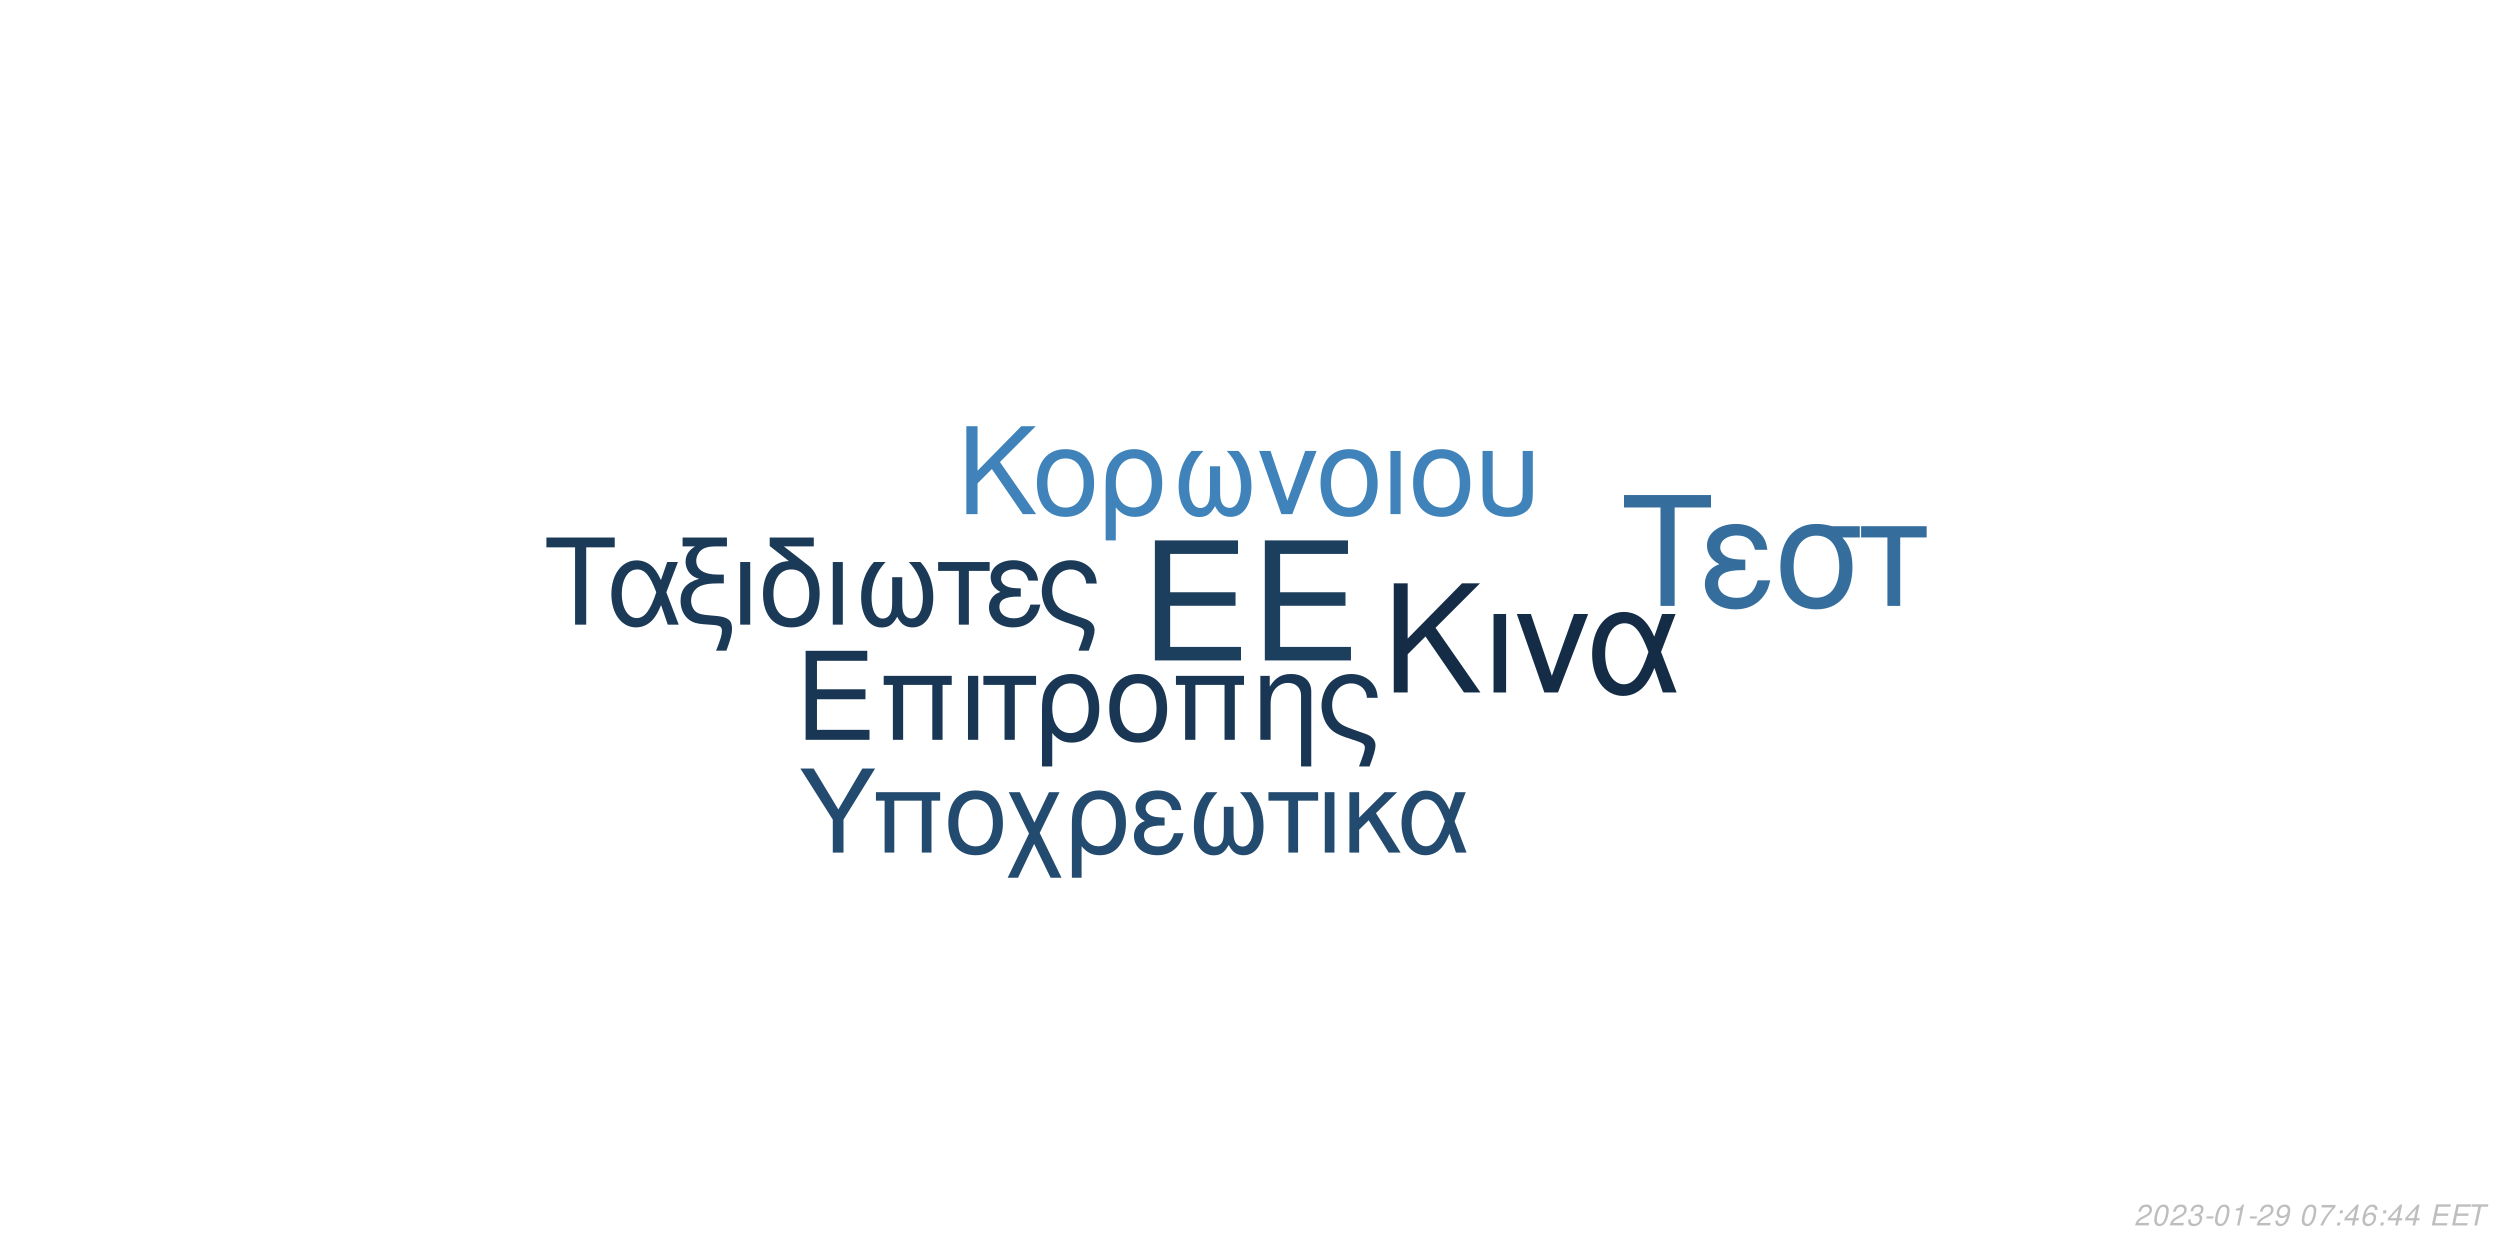
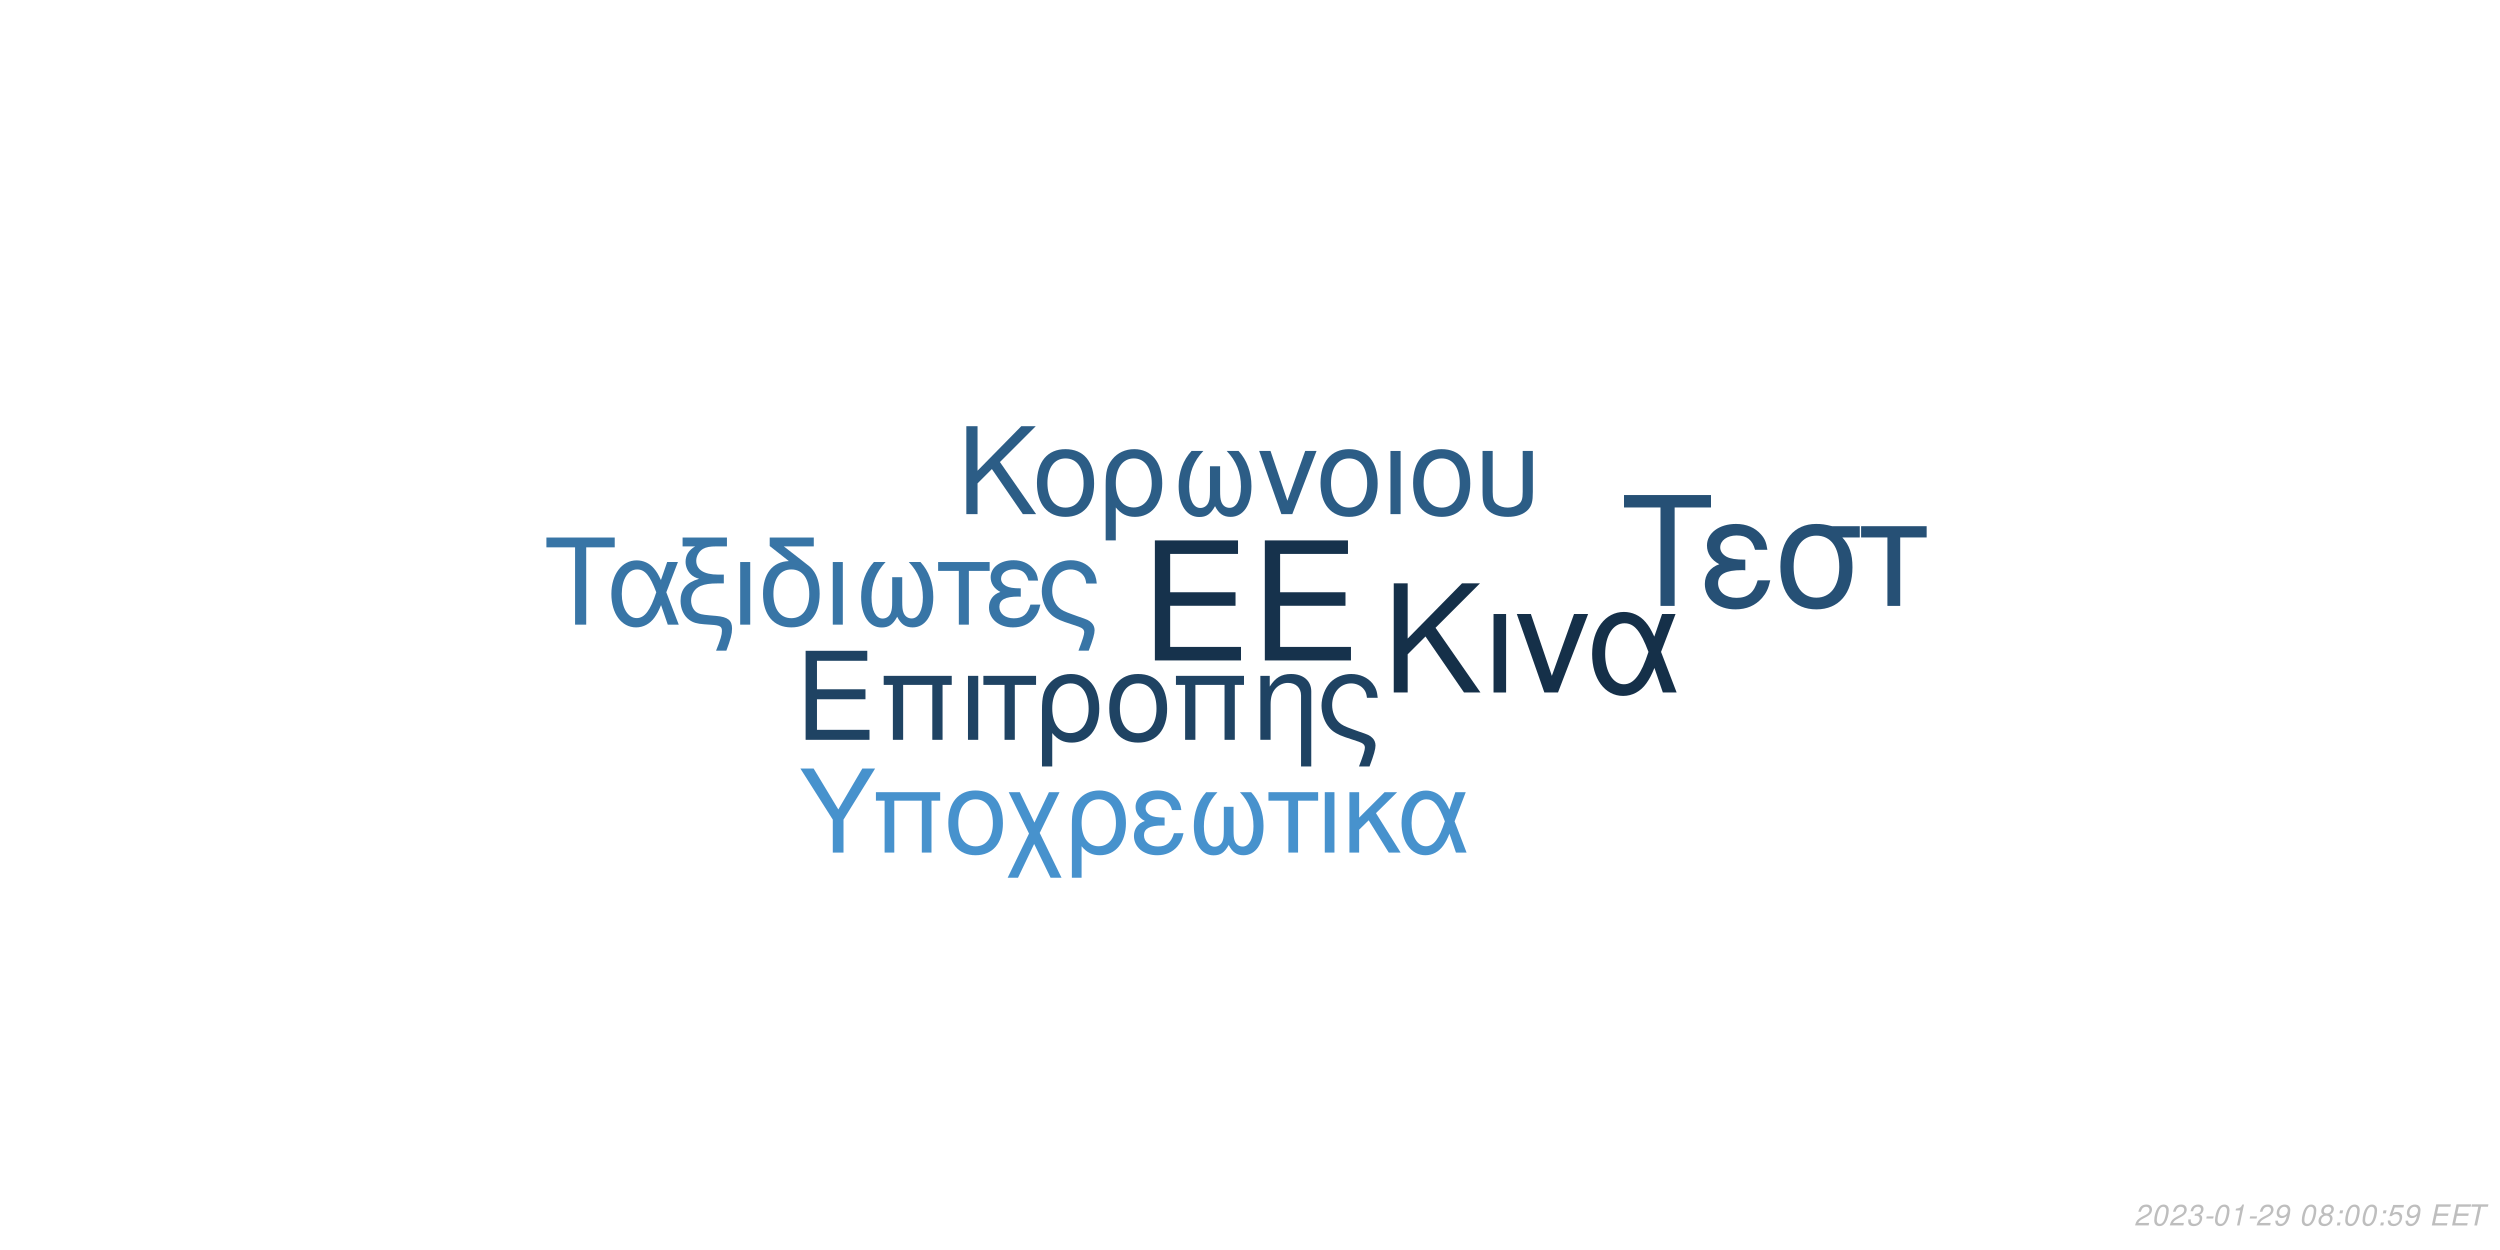
<svg xmlns="http://www.w3.org/2000/svg" xmlns:xlink="http://www.w3.org/1999/xlink" width="864pt" height="432pt" viewBox="0 0 864 432" version="1.1">
  <defs>
    <g>
      <symbol overflow="visible" id="glyph0-0">
        <path style="stroke:none;" d="" />
      </symbol>
      <symbol overflow="visible" id="glyph0-1">
        <path style="stroke:none;" d="M 10.406 -18.891 L 33 -18.891 L 33 -23.562 L 10.406 -23.562 L 10.406 -36.812 L 33.859 -36.812 L 33.859 -41.484 L 5.125 -41.484 L 5.125 0 L 34.891 0 L 34.891 -4.672 L 10.406 -4.672 Z M 10.406 -18.891 " />
      </symbol>
      <symbol overflow="visible" id="glyph1-0">
        <path style="stroke:none;" d="" />
      </symbol>
      <symbol overflow="visible" id="glyph1-1">
        <path style="stroke:none;" d="M 7.719 -14.016 L 24.484 -14.016 L 24.484 -17.469 L 7.719 -17.469 L 7.719 -27.312 L 25.109 -27.312 L 25.109 -30.766 L 3.797 -30.766 L 3.797 0 L 25.875 0 L 25.875 -3.453 L 7.719 -3.453 Z M 7.719 -14.016 " />
      </symbol>
      <symbol overflow="visible" id="glyph1-2">
        <path style="stroke:none;" d="M 26.297 -22.109 L 2.781 -22.109 L 2.781 -18.984 L 5.953 -18.984 L 5.953 0 L 9.5 0 L 9.5 -18.984 L 19.578 -18.984 L 19.578 0 L 23.125 0 L 23.125 -18.984 L 26.297 -18.984 Z M 26.297 -22.109 " />
      </symbol>
      <symbol overflow="visible" id="glyph1-3">
        <path style="stroke:none;" d="M 2.906 0 L 6.453 0 L 6.453 -22.109 L 2.906 -22.109 Z M 2.906 0 " />
      </symbol>
      <symbol overflow="visible" id="glyph1-4">
        <path style="stroke:none;" d="M 6.547 0 L 10.094 0 L 10.094 -18.984 L 17.438 -18.984 L 17.438 -22.109 L -0.766 -22.109 L -0.766 -18.984 L 6.547 -18.984 Z M 6.547 0 " />
      </symbol>
      <symbol overflow="visible" id="glyph1-5">
        <path style="stroke:none;" d="M 2.484 9.203 L 6.031 9.203 L 6.031 -2.328 C 7.891 -0.047 9.922 0.969 12.75 0.969 C 18.531 0.969 22.281 -3.672 22.281 -10.797 C 22.281 -18.141 18.484 -22.75 12.484 -22.75 C 9.375 -22.75 6.625 -21.484 4.812 -19.203 C 3.031 -17.016 2.484 -14.891 2.484 -10.25 Z M 12.359 -19.5 C 16.203 -19.5 18.609 -16.125 18.609 -10.719 C 18.609 -5.656 16.078 -2.328 12.281 -2.328 C 8.438 -2.328 6.031 -5.609 6.031 -10.891 C 6.031 -16.156 8.484 -19.5 12.359 -19.5 Z M 12.359 -19.5 " />
      </symbol>
      <symbol overflow="visible" id="glyph1-6">
        <path style="stroke:none;" d="M 11.688 -22.75 C 5.438 -22.75 1.734 -18.312 1.734 -10.891 C 1.734 -3.422 5.438 0.969 11.734 0.969 C 17.984 0.969 21.734 -3.453 21.734 -10.719 C 21.734 -18.406 18.109 -22.75 11.688 -22.75 Z M 11.734 -19.5 C 15.703 -19.5 18.062 -16.25 18.062 -10.766 C 18.062 -5.531 15.609 -2.281 11.734 -2.281 C 7.812 -2.281 5.406 -5.531 5.406 -10.891 C 5.406 -16.25 7.812 -19.5 11.734 -19.5 Z M 11.734 -19.5 " />
      </symbol>
      <symbol overflow="visible" id="glyph1-7">
        <path style="stroke:none;" d="M 2.953 -22.109 L 2.953 0 L 6.5 0 L 6.5 -12.203 C 6.5 -14.859 7.047 -16.5 8.312 -17.859 C 9.453 -19.031 10.938 -19.672 12.484 -19.672 C 15.234 -19.672 17.016 -17.984 17.016 -15.312 L 17.016 9.203 L 20.547 9.203 L 20.547 -16.719 C 20.547 -20.391 17.812 -22.75 13.547 -22.75 C 10.25 -22.75 8.141 -21.484 6.203 -18.406 L 6.203 -22.109 Z M 2.953 -22.109 " />
      </symbol>
      <symbol overflow="visible" id="glyph1-8">
        <path style="stroke:none;" d="M 17.688 9.203 C 19.203 5.188 19.75 3.203 19.75 1.938 C 19.75 0.922 19.328 -0.047 18.656 -0.672 C 17.641 -1.609 17.469 -1.688 13.891 -2.906 L 11.984 -3.594 C 9.156 -4.594 8.062 -5.156 7.125 -6.031 C 5.656 -7.391 4.766 -9.672 4.766 -11.984 C 4.766 -16.297 7.547 -19.5 11.312 -19.5 C 13.125 -19.5 14.812 -18.703 15.781 -17.391 C 16.375 -16.625 16.625 -15.906 16.797 -14.516 L 20.516 -14.516 C 20.297 -16.844 19.828 -18.062 18.703 -19.5 C 17.016 -21.562 14.344 -22.75 11.359 -22.75 C 8.562 -22.75 6 -21.688 4.172 -19.875 C 2.328 -17.938 1.094 -14.766 1.094 -11.812 C 1.094 -8.953 2.188 -5.906 3.922 -4.047 C 5.156 -2.703 6.672 -1.812 9.25 -0.922 L 14.016 0.672 C 15.484 1.188 16.078 1.766 16.078 2.703 C 16.078 3.594 15.578 5.188 14.047 9.203 Z M 17.688 9.203 " />
      </symbol>
      <symbol overflow="visible" id="glyph2-0">
        <path style="stroke:none;" d="" />
      </symbol>
      <symbol overflow="visible" id="glyph2-1">
        <path style="stroke:none;" d="M 8.906 -13.203 L 15.062 -19.359 L 28.375 0 L 34.062 0 L 18.531 -22.359 L 33.906 -37.734 L 27.688 -37.734 L 8.906 -18.641 L 8.906 -37.734 L 4.094 -37.734 L 4.094 0 L 8.906 0 Z M 8.906 -13.203 " />
      </symbol>
      <symbol overflow="visible" id="glyph2-2">
        <path style="stroke:none;" d="M 3.578 0 L 7.922 0 L 7.922 -27.125 L 3.578 -27.125 Z M 3.578 0 " />
      </symbol>
      <symbol overflow="visible" id="glyph2-3">
        <path style="stroke:none;" d="M 14.859 0 L 25.266 -27.125 L 20.391 -27.125 L 12.734 -5.75 L 5.484 -27.125 L 0.625 -27.125 L 10.141 0 Z M 14.859 0 " />
      </symbol>
      <symbol overflow="visible" id="glyph2-4">
        <path style="stroke:none;" d="M 30.484 -27.125 L 25.828 -27.125 L 23.141 -19.312 C 21.953 -21.844 21.281 -22.984 20.078 -24.375 C 18.219 -26.609 15.484 -27.844 12.625 -27.844 C 6.219 -27.844 1.656 -21.797 1.656 -13.297 C 1.656 -4.766 6.062 1.188 12.375 1.188 C 15.531 1.188 18.422 -0.359 20.391 -3.156 C 21.484 -4.703 22.109 -5.906 23.188 -8.484 L 26.094 0 L 30.859 0 L 25.469 -14.031 Z M 21.125 -14.031 C 18.578 -6.156 16.047 -2.844 12.625 -2.844 C 8.859 -2.844 6.156 -7.203 6.156 -13.297 C 6.156 -19.672 8.859 -23.922 12.844 -23.922 C 16.203 -23.922 18.375 -21.328 21.125 -14.031 Z M 21.125 -14.031 " />
      </symbol>
      <symbol overflow="visible" id="glyph3-0">
        <path style="stroke:none;" d="" />
      </symbol>
      <symbol overflow="visible" id="glyph3-1">
        <path style="stroke:none;" d="M 7.172 -10.625 L 12.125 -15.578 L 22.828 0 L 27.406 0 L 14.906 -18 L 27.281 -30.375 L 22.281 -30.375 L 7.172 -15 L 7.172 -30.375 L 3.297 -30.375 L 3.297 0 L 7.172 0 Z M 7.172 -10.625 " />
      </symbol>
      <symbol overflow="visible" id="glyph3-2">
        <path style="stroke:none;" d="M 11.531 -22.453 C 5.375 -22.453 1.703 -18.078 1.703 -10.75 C 1.703 -3.375 5.375 0.953 11.578 0.953 C 17.75 0.953 21.453 -3.422 21.453 -10.578 C 21.453 -18.156 17.875 -22.453 11.531 -22.453 Z M 11.578 -19.25 C 15.5 -19.25 17.828 -16.031 17.828 -10.625 C 17.828 -5.453 15.406 -2.25 11.578 -2.25 C 7.703 -2.25 5.328 -5.453 5.328 -10.75 C 5.328 -16.031 7.703 -19.25 11.578 -19.25 Z M 11.578 -19.25 " />
      </symbol>
      <symbol overflow="visible" id="glyph3-3">
        <path style="stroke:none;" d="M 2.453 9.078 L 5.953 9.078 L 5.953 -2.297 C 7.797 -0.047 9.797 0.953 12.578 0.953 C 18.281 0.953 22 -3.625 22 -10.656 C 22 -17.906 18.25 -22.453 12.328 -22.453 C 9.25 -22.453 6.547 -21.203 4.75 -18.953 C 3 -16.781 2.453 -14.703 2.453 -10.125 Z M 12.203 -19.25 C 16 -19.25 18.375 -15.906 18.375 -10.578 C 18.375 -5.578 15.875 -2.297 12.125 -2.297 C 8.328 -2.297 5.953 -5.547 5.953 -10.75 C 5.953 -15.953 8.375 -19.25 12.203 -19.25 Z M 12.203 -19.25 " />
      </symbol>
      <symbol overflow="visible" id="glyph3-4">
        <path style="stroke:none;" d="M 14.5 -16.531 L 14.5 -8.203 C 14.5 -6.047 14.406 -5.25 14.078 -4.297 C 13.625 -2.922 12.5 -2.125 11.156 -2.125 C 8.797 -2.125 7.297 -4.953 7.297 -9.453 C 7.297 -14.328 8.875 -18.281 12.203 -21.828 L 8.125 -21.828 C 5.203 -18.625 3.672 -14.453 3.672 -9.672 C 3.672 -3.172 6.453 1 10.781 1 C 13.281 1 14.703 0.047 16.25 -2.75 C 17.578 -0.125 19.156 0.953 21.625 0.953 C 26 0.953 28.828 -3.203 28.828 -9.672 C 28.828 -14.453 27.281 -18.656 24.375 -21.828 L 20.281 -21.828 C 23.625 -18.328 25.203 -14.375 25.203 -9.5 C 25.203 -5.047 23.656 -2.172 21.281 -2.172 C 19.906 -2.172 18.875 -2.953 18.406 -4.297 C 18.078 -5.25 18 -6.078 18 -8.203 L 18 -16.531 Z M 14.5 -16.531 " />
      </symbol>
      <symbol overflow="visible" id="glyph3-5">
        <path style="stroke:none;" d="M 11.953 0 L 20.328 -21.828 L 16.406 -21.828 L 10.25 -4.625 L 4.422 -21.828 L 0.5 -21.828 L 8.172 0 Z M 11.953 0 " />
      </symbol>
      <symbol overflow="visible" id="glyph3-6">
        <path style="stroke:none;" d="M 2.875 0 L 6.375 0 L 6.375 -21.828 L 2.875 -21.828 Z M 2.875 0 " />
      </symbol>
      <symbol overflow="visible" id="glyph3-7">
        <path style="stroke:none;" d="M 2.703 -21.828 L 2.703 -7.703 C 2.703 -4.297 3.172 -2.75 4.5 -1.422 C 6 0.125 8.453 0.953 11.406 0.953 C 14.453 0.953 16.906 0.078 18.406 -1.5 C 19.703 -2.875 20.078 -4.328 20.078 -7.703 L 20.078 -21.828 L 16.578 -21.828 L 16.578 -7.703 C 16.578 -5.25 16.25 -4.203 15.125 -3.375 C 14.203 -2.672 12.828 -2.25 11.406 -2.25 C 10 -2.25 8.625 -2.672 7.672 -3.375 C 6.578 -4.172 6.203 -5.25 6.203 -7.703 L 6.203 -21.828 Z M 2.703 -21.828 " />
      </symbol>
      <symbol overflow="visible" id="glyph4-0">
        <path style="stroke:none;" d="" />
      </symbol>
      <symbol overflow="visible" id="glyph4-1">
        <path style="stroke:none;" d="M 14.625 -26.719 L 24.484 -26.719 L 24.484 -30.109 L 0.875 -30.109 L 0.875 -26.719 L 10.781 -26.719 L 10.781 0 L 14.625 0 Z M 14.625 -26.719 " />
      </symbol>
      <symbol overflow="visible" id="glyph4-2">
        <path style="stroke:none;" d="M 24.328 -21.641 L 20.609 -21.641 L 18.453 -15.406 C 17.516 -17.422 16.969 -18.328 16.016 -19.453 C 14.531 -21.234 12.344 -22.219 10.078 -22.219 C 4.953 -22.219 1.328 -17.391 1.328 -10.609 C 1.328 -3.797 4.828 0.953 9.875 0.953 C 12.391 0.953 14.703 -0.297 16.266 -2.516 C 17.141 -3.766 17.641 -4.703 18.5 -6.766 L 20.812 0 L 24.609 0 L 20.312 -11.188 Z M 16.844 -11.188 C 14.828 -4.922 12.797 -2.266 10.078 -2.266 C 7.062 -2.266 4.922 -5.734 4.922 -10.609 C 4.922 -15.688 7.062 -19.078 10.234 -19.078 C 12.922 -19.078 14.656 -17.016 16.844 -11.188 Z M 16.844 -11.188 " />
      </symbol>
      <symbol overflow="visible" id="glyph4-3">
        <path style="stroke:none;" d="M 1.938 -27.047 L 6.281 -27.047 C 4.094 -25.766 2.969 -24 2.969 -21.719 C 2.969 -20.078 3.672 -18.422 4.875 -17.297 C 5.656 -16.594 6.281 -16.266 7.641 -15.859 C 3.219 -14.531 1.234 -12.188 1.234 -8.219 C 1.234 -5.453 2.359 -3.016 4.25 -1.656 C 5.531 -0.703 6.938 -0.297 9.453 -0.125 L 11.859 0.047 C 14.906 0.25 15.531 0.625 15.531 2.188 C 15.531 3.516 15.078 5.078 13.5 9 L 17.062 9 C 18.547 5.031 19.031 3.219 19.031 1.359 C 19.031 -1.484 17.641 -2.641 13.594 -3.016 L 11.234 -3.219 C 8.594 -3.469 7.719 -3.672 6.812 -4.25 C 5.656 -5 4.875 -6.656 4.875 -8.344 C 4.875 -10.578 6.156 -12.547 8.172 -13.375 C 9.703 -14 11.391 -14.25 14.078 -14.25 L 16.188 -14.25 L 16.188 -17.297 L 14.203 -17.297 C 9.328 -17.297 6.656 -19 6.656 -22.094 C 6.656 -23.703 7.594 -25.359 9 -26.188 C 10.078 -26.797 11.391 -27.047 13.594 -27.047 L 17.266 -27.047 L 17.266 -30.109 L 1.938 -30.109 Z M 1.938 -27.047 " />
      </symbol>
      <symbol overflow="visible" id="glyph4-4">
        <path style="stroke:none;" d="M 2.844 0 L 6.312 0 L 6.312 -21.641 L 2.844 -21.641 Z M 2.844 0 " />
      </symbol>
      <symbol overflow="visible" id="glyph4-5">
        <path style="stroke:none;" d="M 10.656 -21.969 C 5.031 -21.766 1.734 -17.594 1.734 -10.656 C 1.734 -3.344 5.375 0.953 11.516 0.953 C 17.672 0.953 21.312 -3.344 21.312 -10.656 C 21.312 -14.203 20.531 -16.938 18.875 -19 C 18.172 -19.859 17.922 -20.078 15.031 -22.297 L 8.922 -27.047 L 19.281 -27.047 L 19.281 -30.109 L 4.047 -30.109 L 4.047 -27.172 Z M 11.516 -19.078 C 15.406 -19.078 17.719 -15.906 17.719 -10.531 C 17.719 -5.406 15.328 -2.234 11.516 -2.234 C 7.688 -2.234 5.328 -5.406 5.328 -10.656 C 5.328 -15.906 7.688 -19.078 11.516 -19.078 Z M 11.516 -19.078 " />
      </symbol>
      <symbol overflow="visible" id="glyph4-6">
        <path style="stroke:none;" d="M 14.375 -16.391 L 14.375 -8.141 C 14.375 -5.984 14.281 -5.203 13.953 -4.25 C 13.5 -2.891 12.391 -2.109 11.062 -2.109 C 8.719 -2.109 7.234 -4.922 7.234 -9.375 C 7.234 -14.203 8.797 -18.125 12.094 -21.641 L 8.047 -21.641 C 5.156 -18.453 3.641 -14.328 3.641 -9.578 C 3.641 -3.141 6.406 0.984 10.703 0.984 C 13.172 0.984 14.578 0.047 16.109 -2.719 C 17.422 -0.125 19 0.953 21.438 0.953 C 25.766 0.953 28.578 -3.188 28.578 -9.578 C 28.578 -14.328 27.047 -18.5 24.156 -21.641 L 20.109 -21.641 C 23.422 -18.172 24.984 -14.25 24.984 -9.422 C 24.984 -5 23.453 -2.141 21.109 -2.141 C 19.734 -2.141 18.703 -2.938 18.25 -4.25 C 17.922 -5.203 17.844 -6.031 17.844 -8.141 L 17.844 -16.391 Z M 14.375 -16.391 " />
      </symbol>
      <symbol overflow="visible" id="glyph4-7">
        <path style="stroke:none;" d="M 6.406 0 L 9.875 0 L 9.875 -18.578 L 17.062 -18.578 L 17.062 -21.641 L -0.75 -21.641 L -0.75 -18.578 L 6.406 -18.578 Z M 6.406 0 " />
      </symbol>
      <symbol overflow="visible" id="glyph4-8">
        <path style="stroke:none;" d="M 11.812 -12.547 C 9.203 -12.547 7.766 -12.797 6.734 -13.344 C 5.609 -13.953 5 -14.859 5 -15.859 C 5 -17.75 6.859 -19.125 9.453 -19.125 C 12.219 -19.125 13.75 -17.922 14.453 -15.234 L 17.797 -15.234 C 17.516 -17.266 17.094 -18.25 16.062 -19.406 C 14.453 -21.266 12.094 -22.266 9.297 -22.266 C 4.703 -22.266 1.406 -19.781 1.406 -16.391 C 1.406 -14.281 2.562 -12.469 4.75 -11.312 C 2.266 -10.453 0.828 -8.5 0.828 -5.953 C 0.828 -1.938 4.297 0.953 9.125 0.953 C 12.141 0.953 14.531 -0.078 16.359 -2.141 C 17.516 -3.516 18.094 -4.703 18.578 -6.938 L 15.156 -6.938 C 14.203 -3.594 12.516 -2.188 9.422 -2.188 C 6.438 -2.188 4.422 -3.797 4.422 -6.156 C 4.422 -8.594 6.438 -9.703 10.938 -9.703 C 11.062 -9.703 11.438 -9.703 11.812 -9.656 Z M 11.812 -12.547 " />
      </symbol>
      <symbol overflow="visible" id="glyph4-9">
        <path style="stroke:none;" d="M 17.297 9 C 18.797 5.078 19.328 3.141 19.328 1.906 C 19.328 0.906 18.906 -0.047 18.25 -0.656 C 17.266 -1.562 17.094 -1.656 13.594 -2.844 L 11.734 -3.516 C 8.969 -4.5 7.891 -5.031 6.984 -5.906 C 5.531 -7.234 4.672 -9.453 4.672 -11.734 C 4.672 -15.938 7.391 -19.078 11.062 -19.078 C 12.844 -19.078 14.5 -18.297 15.438 -17.016 C 16.016 -16.266 16.266 -15.562 16.438 -14.203 L 20.078 -14.203 C 19.859 -16.484 19.406 -17.672 18.297 -19.078 C 16.641 -21.109 14.047 -22.266 11.109 -22.266 C 8.391 -22.266 5.859 -21.234 4.094 -19.453 C 2.266 -17.547 1.078 -14.453 1.078 -11.562 C 1.078 -8.75 2.141 -5.781 3.844 -3.969 C 5.031 -2.641 6.531 -1.781 9.047 -0.906 L 13.703 0.656 C 15.156 1.156 15.734 1.734 15.734 2.641 C 15.734 3.516 15.234 5.078 13.75 9 Z M 17.297 9 " />
      </symbol>
      <symbol overflow="visible" id="glyph5-0">
        <path style="stroke:none;" d="" />
      </symbol>
      <symbol overflow="visible" id="glyph5-1">
        <path style="stroke:none;" d="M 18.609 -34.016 L 31.172 -34.016 L 31.172 -38.312 L 1.109 -38.312 L 1.109 -34.016 L 13.719 -34.016 L 13.719 0 L 18.609 0 Z M 18.609 -34.016 " />
      </symbol>
      <symbol overflow="visible" id="glyph5-2">
        <path style="stroke:none;" d="M 15.031 -15.984 C 11.719 -15.984 9.875 -16.297 8.562 -16.984 C 7.156 -17.766 6.359 -18.922 6.359 -20.188 C 6.359 -22.609 8.719 -24.344 12.031 -24.344 C 15.562 -24.344 17.5 -22.812 18.391 -19.391 L 22.656 -19.391 C 22.281 -21.969 21.766 -23.234 20.453 -24.703 C 18.391 -27.062 15.406 -28.328 11.828 -28.328 C 5.984 -28.328 1.781 -25.172 1.781 -20.875 C 1.781 -18.188 3.266 -15.875 6.047 -14.406 C 2.891 -13.297 1.047 -10.828 1.047 -7.562 C 1.047 -2.469 5.469 1.203 11.609 1.203 C 15.453 1.203 18.5 -0.109 20.812 -2.734 C 22.281 -4.469 23.016 -5.984 23.656 -8.828 L 19.297 -8.828 C 18.078 -4.578 15.922 -2.781 11.984 -2.781 C 8.203 -2.781 5.625 -4.828 5.625 -7.828 C 5.625 -10.938 8.203 -12.359 13.922 -12.359 C 14.094 -12.359 14.562 -12.359 15.031 -12.297 Z M 15.031 -15.984 " />
      </symbol>
      <symbol overflow="visible" id="glyph5-3">
        <path style="stroke:none;" d="M 30.594 -27.547 L 21.031 -27.547 C 18.547 -28.172 17.344 -28.328 15.5 -28.328 C 7.891 -28.328 3.156 -22.656 3.156 -13.562 C 3.156 -4.25 7.781 1.203 15.609 1.203 C 23.391 1.203 28.062 -4.312 28.062 -13.344 C 28.062 -17.969 27.062 -20.922 24.547 -23.656 L 30.594 -23.656 Z M 15.609 -24.281 C 20.609 -24.281 23.5 -20.297 23.5 -13.453 C 23.5 -6.891 20.5 -2.844 15.609 -2.844 C 10.719 -2.844 7.734 -6.891 7.734 -13.562 C 7.734 -20.234 10.719 -24.281 15.609 -24.281 Z M 15.609 -24.281 " />
      </symbol>
      <symbol overflow="visible" id="glyph5-4">
        <path style="stroke:none;" d="M 8.141 0 L 12.562 0 L 12.562 -23.656 L 21.703 -23.656 L 21.703 -27.547 L -0.953 -27.547 L -0.953 -23.656 L 8.141 -23.656 Z M 8.141 0 " />
      </symbol>
      <symbol overflow="visible" id="glyph6-0">
        <path style="stroke:none;" d="" />
      </symbol>
      <symbol overflow="visible" id="glyph6-1">
        <path style="stroke:none;" d="M 15.422 -11.391 L 26.344 -29.047 L 21.922 -29.047 L 13.625 -14.906 L 5.094 -29.047 L 0.516 -29.047 L 11.719 -11.391 L 11.719 0 L 15.422 0 Z M 15.422 -11.391 " />
      </symbol>
      <symbol overflow="visible" id="glyph6-2">
        <path style="stroke:none;" d="M 24.828 -20.875 L 2.625 -20.875 L 2.625 -17.938 L 5.625 -17.938 L 5.625 0 L 8.969 0 L 8.969 -17.938 L 18.484 -17.938 L 18.484 0 L 21.828 0 L 21.828 -17.938 L 24.828 -17.938 Z M 24.828 -20.875 " />
      </symbol>
      <symbol overflow="visible" id="glyph6-3">
        <path style="stroke:none;" d="M 11.031 -21.469 C 5.141 -21.469 1.641 -17.297 1.641 -10.281 C 1.641 -3.234 5.141 0.922 11.078 0.922 C 16.969 0.922 20.516 -3.266 20.516 -10.125 C 20.516 -17.375 17.094 -21.469 11.031 -21.469 Z M 11.078 -18.406 C 14.828 -18.406 17.047 -15.344 17.047 -10.156 C 17.047 -5.219 14.75 -2.156 11.078 -2.156 C 7.375 -2.156 5.094 -5.219 5.094 -10.281 C 5.094 -15.344 7.375 -18.406 11.078 -18.406 Z M 11.078 -18.406 " />
      </symbol>
      <symbol overflow="visible" id="glyph6-4">
        <path style="stroke:none;" d="M 10.406 -10.359 L 5.344 -20.875 L 1.516 -20.875 L 8.531 -6.578 L 1.156 8.688 L 4.734 8.688 L 10.312 -2.984 L 15.984 8.688 L 19.766 8.688 L 12.234 -6.781 L 19.078 -20.875 L 15.422 -20.875 Z M 10.406 -10.359 " />
      </symbol>
      <symbol overflow="visible" id="glyph6-5">
        <path style="stroke:none;" d="M 2.344 8.688 L 5.703 8.688 L 5.703 -2.188 C 7.453 -0.047 9.359 0.922 12.031 0.922 C 17.484 0.922 21.031 -3.469 21.031 -10.203 C 21.031 -17.141 17.453 -21.469 11.797 -21.469 C 8.844 -21.469 6.25 -20.281 4.547 -18.125 C 2.875 -16.062 2.344 -14.062 2.344 -9.688 Z M 11.672 -18.406 C 15.297 -18.406 17.578 -15.219 17.578 -10.125 C 17.578 -5.344 15.188 -2.188 11.594 -2.188 C 7.969 -2.188 5.703 -5.297 5.703 -10.281 C 5.703 -15.266 8.016 -18.406 11.672 -18.406 Z M 11.672 -18.406 " />
      </symbol>
      <symbol overflow="visible" id="glyph6-6">
        <path style="stroke:none;" d="M 11.391 -12.109 C 8.891 -12.109 7.484 -12.359 6.5 -12.875 C 5.422 -13.469 4.828 -14.344 4.828 -15.297 C 4.828 -17.141 6.609 -18.453 9.125 -18.453 C 11.797 -18.453 13.266 -17.297 13.953 -14.703 L 17.172 -14.703 C 16.891 -16.656 16.5 -17.609 15.5 -18.734 C 13.953 -20.516 11.672 -21.469 8.969 -21.469 C 4.547 -21.469 1.359 -19.078 1.359 -15.812 C 1.359 -13.781 2.469 -12.031 4.578 -10.922 C 2.188 -10.078 0.797 -8.203 0.797 -5.734 C 0.797 -1.875 4.141 0.922 8.812 0.922 C 11.719 0.922 14.031 -0.078 15.781 -2.078 C 16.891 -3.391 17.453 -4.547 17.938 -6.688 L 14.625 -6.688 C 13.703 -3.469 12.078 -2.109 9.078 -2.109 C 6.219 -2.109 4.266 -3.672 4.266 -5.938 C 4.266 -8.281 6.219 -9.359 10.562 -9.359 C 10.672 -9.359 11.031 -9.359 11.391 -9.328 Z M 11.391 -12.109 " />
      </symbol>
      <symbol overflow="visible" id="glyph6-7">
        <path style="stroke:none;" d="M 13.859 -15.812 L 13.859 -7.844 C 13.859 -5.781 13.781 -5.016 13.469 -4.109 C 13.031 -2.797 11.953 -2.031 10.672 -2.031 C 8.406 -2.031 6.969 -4.734 6.969 -9.047 C 6.969 -13.703 8.484 -17.484 11.672 -20.875 L 7.766 -20.875 C 4.984 -17.812 3.5 -13.828 3.5 -9.25 C 3.5 -3.031 6.172 0.953 10.312 0.953 C 12.703 0.953 14.062 0.047 15.547 -2.625 C 16.812 -0.125 18.328 0.922 20.672 0.922 C 24.859 0.922 27.578 -3.062 27.578 -9.25 C 27.578 -13.828 26.094 -17.844 23.312 -20.875 L 19.406 -20.875 C 22.594 -17.531 24.109 -13.75 24.109 -9.078 C 24.109 -4.828 22.625 -2.078 20.359 -2.078 C 19.047 -2.078 18.047 -2.828 17.609 -4.109 C 17.297 -5.016 17.219 -5.812 17.219 -7.844 L 17.219 -15.812 Z M 13.859 -15.812 " />
      </symbol>
      <symbol overflow="visible" id="glyph6-8">
        <path style="stroke:none;" d="M 6.172 0 L 9.516 0 L 9.516 -17.938 L 16.453 -17.938 L 16.453 -20.875 L -0.719 -20.875 L -0.719 -17.938 L 6.172 -17.938 Z M 6.172 0 " />
      </symbol>
      <symbol overflow="visible" id="glyph6-9">
        <path style="stroke:none;" d="M 2.75 0 L 6.094 0 L 6.094 -20.875 L 2.75 -20.875 Z M 2.75 0 " />
      </symbol>
      <symbol overflow="visible" id="glyph6-10">
        <path style="stroke:none;" d="M 5.625 -12.078 L 5.625 -20.875 L 2.266 -20.875 L 2.266 0 L 5.625 0 L 5.625 -7.922 L 8.922 -11.156 L 15.859 0 L 19.969 0 L 11.438 -13.625 L 18.766 -20.875 L 14.422 -20.875 Z M 5.625 -12.078 " />
      </symbol>
      <symbol overflow="visible" id="glyph6-11">
        <path style="stroke:none;" d="M 23.469 -20.875 L 19.875 -20.875 L 17.812 -14.859 C 16.891 -16.812 16.375 -17.688 15.453 -18.766 C 14.031 -20.484 11.906 -21.438 9.719 -21.438 C 4.781 -21.438 1.281 -16.781 1.281 -10.234 C 1.281 -3.672 4.656 0.922 9.516 0.922 C 11.953 0.922 14.188 -0.281 15.703 -2.438 C 16.531 -3.625 17.016 -4.547 17.844 -6.531 L 20.078 0 L 23.75 0 L 19.609 -10.797 Z M 16.25 -10.797 C 14.297 -4.734 12.359 -2.188 9.719 -2.188 C 6.812 -2.188 4.734 -5.531 4.734 -10.234 C 4.734 -15.141 6.812 -18.406 9.875 -18.406 C 12.469 -18.406 14.141 -16.422 16.25 -10.797 Z M 16.25 -10.797 " />
      </symbol>
      <symbol overflow="visible" id="glyph7-0">
        <path style="stroke:none;" d="" />
      </symbol>
      <symbol overflow="visible" id="glyph7-1">
        <path style="stroke:none;" d="M 5.234 -0.875 L 1.469 -0.875 C 1.625 -1.359 2.188 -1.875 3.109 -2.344 L 4.234 -2.938 C 5.125 -3.406 5.656 -3.875 5.969 -4.484 C 6.125 -4.797 6.219 -5.156 6.219 -5.484 C 6.219 -6.266 5.781 -6.906 5.109 -7.125 C 4.859 -7.188 4.594 -7.234 4.312 -7.234 C 2.766 -7.234 1.891 -6.453 1.484 -4.734 L 2.375 -4.734 C 2.484 -5.188 2.609 -5.484 2.797 -5.75 C 3.094 -6.203 3.609 -6.453 4.188 -6.453 C 4.891 -6.453 5.344 -6.031 5.344 -5.375 C 5.344 -4.703 4.859 -4.094 4.016 -3.656 L 2.984 -3.125 C 2.125 -2.688 1.453 -2.188 1.062 -1.703 C 0.766 -1.312 0.656 -1.047 0.344 -0.016 L 5.047 -0.016 Z M 5.234 -0.875 " />
      </symbol>
      <symbol overflow="visible" id="glyph7-2">
        <path style="stroke:none;" d="M 4.203 -7.234 C 3.375 -7.234 2.688 -6.812 2.125 -5.984 C 1.484 -5.047 0.984 -3.188 0.984 -1.734 C 0.984 -1.109 1.172 -0.562 1.484 -0.266 C 1.797 0.047 2.281 0.234 2.766 0.234 C 3.625 0.234 4.281 -0.156 4.859 -1.016 C 5.516 -1.953 6 -3.797 6 -5.266 C 6 -6.172 5.688 -6.766 5.047 -7.062 C 4.781 -7.188 4.516 -7.234 4.203 -7.234 Z M 4.094 -6.453 C 4.547 -6.453 4.875 -6.234 5.016 -5.797 C 5.094 -5.594 5.125 -5.406 5.125 -5.156 C 5.125 -4.375 4.906 -3.203 4.562 -2.234 C 4.312 -1.484 3.938 -0.953 3.5 -0.688 C 3.312 -0.594 3.125 -0.547 2.875 -0.547 C 2.438 -0.547 2.109 -0.781 1.969 -1.203 C 1.906 -1.406 1.875 -1.594 1.875 -1.828 C 1.875 -2.656 2.078 -3.75 2.422 -4.766 C 2.688 -5.547 3.031 -6.047 3.484 -6.312 C 3.656 -6.406 3.859 -6.453 4.094 -6.453 Z M 4.094 -6.453 " />
      </symbol>
      <symbol overflow="visible" id="glyph7-3">
        <path style="stroke:none;" d="M 2.922 -3.312 C 3.125 -3.344 3.234 -3.344 3.375 -3.344 C 4.125 -3.344 4.594 -3.062 4.672 -2.547 C 4.688 -2.516 4.688 -2.453 4.688 -2.406 C 4.688 -1.312 3.906 -0.547 2.781 -0.547 C 2.109 -0.547 1.688 -0.875 1.609 -1.438 C 1.594 -1.484 1.594 -1.516 1.594 -1.562 C 1.594 -1.719 1.609 -1.844 1.656 -2.094 L 0.766 -2.094 C 0.734 -1.797 0.719 -1.641 0.719 -1.469 C 0.719 -0.375 1.406 0.234 2.641 0.234 C 3.547 0.234 4.297 -0.078 4.812 -0.656 C 5.266 -1.156 5.562 -1.875 5.562 -2.547 C 5.562 -3.125 5.344 -3.453 4.797 -3.734 C 5.641 -4.234 6.016 -4.844 6.016 -5.734 C 6.016 -6.406 5.625 -6.922 4.984 -7.125 C 4.734 -7.188 4.484 -7.234 4.203 -7.234 C 3.375 -7.234 2.672 -6.938 2.188 -6.375 C 1.891 -6.031 1.703 -5.641 1.516 -4.906 L 2.391 -4.906 C 2.594 -5.766 2.906 -6.188 3.516 -6.375 C 3.688 -6.438 3.875 -6.453 4.078 -6.453 C 4.734 -6.453 5.141 -6.125 5.141 -5.578 C 5.141 -5.188 5.016 -4.797 4.797 -4.547 C 4.516 -4.234 4 -4.062 3.266 -4.062 L 3.078 -4.062 Z M 2.922 -3.312 " />
      </symbol>
      <symbol overflow="visible" id="glyph7-4">
        <path style="stroke:none;" d="M 3.516 -3.125 L 1.125 -3.125 L 0.969 -2.406 L 3.359 -2.406 Z M 3.516 -3.125 " />
      </symbol>
      <symbol overflow="visible" id="glyph7-5">
        <path style="stroke:none;" d="M 3.703 -5.188 L 2.594 0 L 3.469 0 L 5.016 -7.234 L 4.438 -7.234 C 3.906 -6.156 3.688 -6.016 2.234 -5.812 L 2.109 -5.188 Z M 3.703 -5.188 " />
      </symbol>
      <symbol overflow="visible" id="glyph7-6">
        <path style="stroke:none;" d="M 0.844 -1.656 C 0.844 -1.547 0.844 -1.438 0.844 -1.375 C 0.844 -0.406 1.531 0.234 2.578 0.234 C 3.203 0.234 3.766 0.016 4.297 -0.438 C 4.938 -1 5.312 -1.656 5.594 -2.719 C 5.844 -3.672 6.016 -4.766 6.016 -5.375 C 6.016 -6.094 5.641 -6.75 5.062 -7.031 C 4.766 -7.156 4.438 -7.234 4.062 -7.234 C 2.516 -7.234 1.297 -5.938 1.297 -4.266 C 1.297 -3.203 1.984 -2.547 3.047 -2.547 C 3.484 -2.547 3.953 -2.672 4.281 -2.891 C 4.406 -2.984 4.547 -3.078 4.828 -3.344 C 4.516 -1.891 4.062 -1.062 3.359 -0.703 C 3.156 -0.594 2.938 -0.547 2.703 -0.547 C 2.109 -0.547 1.719 -0.938 1.719 -1.547 L 1.719 -1.656 Z M 3.953 -6.453 C 4.625 -6.453 5.141 -5.953 5.141 -5.281 C 5.141 -4.453 4.688 -3.75 3.984 -3.453 C 3.766 -3.359 3.531 -3.312 3.297 -3.312 C 2.859 -3.312 2.453 -3.516 2.297 -3.828 C 2.203 -4 2.172 -4.203 2.172 -4.453 C 2.172 -5.25 2.609 -6 3.266 -6.312 C 3.5 -6.422 3.703 -6.453 3.953 -6.453 Z M 3.953 -6.453 " />
      </symbol>
      <symbol overflow="visible" id="glyph7-7">
        <path style="stroke:none;" d="" />
      </symbol>
      <symbol overflow="visible" id="glyph7-8">
-         <path style="stroke:none;" d="M 6.703 -7.094 L 1.953 -7.094 L 1.766 -6.219 L 5.594 -6.219 C 4.453 -4.953 3.625 -3.906 2.938 -2.875 C 2.297 -1.938 2.016 -1.453 1.375 0 L 2.344 0 C 2.75 -1.078 3.344 -2.172 4.234 -3.484 C 4.984 -4.594 5.547 -5.266 6.547 -6.281 Z M 6.703 -7.094 " />
+         <path style="stroke:none;" d="M 4.766 -3.797 C 5.078 -3.969 5.234 -4.078 5.438 -4.234 C 5.812 -4.594 6.062 -5.172 6.062 -5.734 C 6.062 -6.344 5.656 -6.906 5.062 -7.109 C 4.812 -7.188 4.547 -7.234 4.266 -7.234 C 2.812 -7.234 1.703 -6.219 1.703 -4.875 C 1.703 -4.406 1.875 -4.125 2.359 -3.812 C 1.297 -3.312 0.75 -2.516 0.75 -1.469 C 0.75 -0.438 1.547 0.234 2.812 0.234 C 3.656 0.234 4.359 -0.094 4.938 -0.734 C 5.359 -1.234 5.609 -1.859 5.609 -2.438 C 5.609 -3.047 5.312 -3.516 4.766 -3.797 Z M 4.109 -6.453 C 4.797 -6.453 5.188 -6.125 5.188 -5.578 C 5.188 -4.969 4.766 -4.406 4.188 -4.219 C 4.031 -4.172 3.875 -4.156 3.656 -4.156 C 3.062 -4.156 2.656 -4.422 2.594 -4.828 C 2.594 -4.875 2.594 -4.938 2.594 -4.984 C 2.594 -5.656 2.984 -6.203 3.578 -6.391 C 3.75 -6.438 3.922 -6.453 4.109 -6.453 Z M 3.453 -3.406 C 4.234 -3.406 4.734 -2.984 4.734 -2.312 C 4.734 -1.562 4.234 -0.875 3.516 -0.625 C 3.312 -0.562 3.109 -0.547 2.875 -0.547 C 2.234 -0.547 1.75 -0.875 1.656 -1.406 C 1.641 -1.469 1.625 -1.547 1.625 -1.625 C 1.625 -2.391 2.109 -3.047 2.844 -3.312 C 3.062 -3.375 3.25 -3.406 3.453 -3.406 Z M 3.453 -3.406 " />
      </symbol>
      <symbol overflow="visible" id="glyph7-9">
        <path style="stroke:none;" d="M 2.359 -1.031 L 1.312 -1.031 L 1.094 0 L 2.141 0 Z M 3.266 -5.234 L 2.219 -5.234 L 2 -4.203 L 3.047 -4.203 Z M 3.266 -5.234 " />
      </symbol>
      <symbol overflow="visible" id="glyph7-10">
-         <path style="stroke:none;" d="M 3.625 -1.75 L 3.266 0 L 4.141 0 L 4.516 -1.75 L 5.562 -1.75 L 5.734 -2.531 L 4.688 -2.531 L 5.688 -7.234 L 5.016 -7.234 L 0.844 -2.672 L 0.641 -1.75 Z M 3.797 -2.531 L 1.594 -2.531 L 4.469 -5.703 Z M 3.797 -2.531 " />
+         <path style="stroke:none;" d="M 6.297 -7.094 L 2.594 -7.094 L 1.234 -3.234 L 2.047 -3.234 C 2.656 -3.766 2.938 -3.906 3.531 -3.906 C 3.984 -3.906 4.375 -3.734 4.562 -3.469 C 4.703 -3.266 4.797 -2.984 4.797 -2.688 C 4.797 -1.438 3.969 -0.547 2.828 -0.547 C 2.031 -0.547 1.609 -0.938 1.578 -1.734 L 0.703 -1.734 L 0.703 -1.516 C 0.703 -1.141 0.766 -0.844 0.891 -0.625 C 1.094 -0.266 1.484 0.016 1.969 0.141 C 2.203 0.203 2.453 0.234 2.703 0.234 C 3.656 0.234 4.391 -0.156 4.984 -0.922 C 5.422 -1.5 5.672 -2.234 5.672 -2.953 C 5.672 -3.688 5.297 -4.266 4.688 -4.516 C 4.406 -4.625 4.125 -4.672 3.812 -4.672 C 3.328 -4.672 2.906 -4.547 2.406 -4.234 L 3.109 -6.219 L 6.109 -6.219 Z M 6.297 -7.094 " />
      </symbol>
      <symbol overflow="visible" id="glyph7-11">
-         <path style="stroke:none;" d="M 6.125 -5.344 L 6.141 -5.625 C 6.141 -6.609 5.453 -7.234 4.391 -7.234 C 3.438 -7.234 2.641 -6.719 2.016 -5.703 C 1.422 -4.781 0.938 -2.953 0.938 -1.688 C 0.938 -0.891 1.297 -0.266 1.906 0.031 C 2.188 0.156 2.516 0.234 2.859 0.234 C 3.703 0.234 4.438 -0.156 5 -0.875 C 5.406 -1.422 5.672 -2.156 5.672 -2.766 C 5.672 -3.812 4.969 -4.5 3.906 -4.5 C 3.234 -4.5 2.672 -4.234 2.094 -3.625 C 2.406 -5.375 3.234 -6.453 4.25 -6.453 C 4.703 -6.453 5.062 -6.234 5.172 -5.844 C 5.203 -5.719 5.234 -5.578 5.25 -5.344 Z M 3.656 -3.734 C 4.094 -3.734 4.484 -3.531 4.656 -3.203 C 4.734 -3.031 4.797 -2.844 4.797 -2.625 C 4.797 -1.469 3.984 -0.547 2.984 -0.547 C 2.375 -0.547 1.891 -0.953 1.828 -1.562 C 1.812 -1.625 1.812 -1.688 1.812 -1.766 C 1.812 -2.594 2.25 -3.266 2.969 -3.594 C 3.203 -3.688 3.406 -3.734 3.656 -3.734 Z M 3.656 -3.734 " />
+         <path style="stroke:none;" d="M 2.547 -3.312 L 6.5 -3.312 L 6.688 -4.141 L 2.719 -4.141 L 3.219 -6.469 L 7.344 -6.469 L 7.516 -7.297 L 2.453 -7.297 L 0.906 0 L 6.125 0 L 6.297 -0.812 L 2.016 -0.812 Z M 2.547 -3.312 " />
      </symbol>
      <symbol overflow="visible" id="glyph7-12">
-         <path style="stroke:none;" d="M 2.547 -3.312 L 6.5 -3.312 L 6.688 -4.141 L 2.719 -4.141 L 3.219 -6.469 L 7.344 -6.469 L 7.516 -7.297 L 2.453 -7.297 L 0.906 0 L 6.125 0 L 6.297 -0.812 L 2.016 -0.812 Z M 2.547 -3.312 " />
-       </symbol>
-       <symbol overflow="visible" id="glyph7-13">
        <path style="stroke:none;" d="M 4.938 -6.469 L 7.312 -6.469 L 7.484 -7.297 L 1.75 -7.297 L 1.578 -6.469 L 3.984 -6.469 L 2.609 0 L 3.547 0 Z M 4.938 -6.469 " />
      </symbol>
    </g>
  </defs>
  <g id="surface1">
    <rect x="0" y="0" width="864" height="432" style="fill:rgb(100%,100%,100%);fill-opacity:1;stroke:none;" />
-     <g style="fill:rgb(11.373%,24.706%,36.863%);fill-opacity:1;">
+     <g style="fill:rgb(8.627%,19.608%,29.804%);fill-opacity:1;">
      <use xlink:href="#glyph0-1" x="394" y="228.246" />
      <use xlink:href="#glyph0-1" x="432" y="228.246" />
    </g>
-     <g style="fill:rgb(9.804%,21.569%,32.941%);fill-opacity:1;">
+     <g style="fill:rgb(12.157%,26.275%,38.824%);fill-opacity:1;">
      <use xlink:href="#glyph1-1" x="274.625" y="255.683" />
      <use xlink:href="#glyph1-2" x="302.625" y="255.683" />
      <use xlink:href="#glyph1-3" x="331.625" y="255.683" />
      <use xlink:href="#glyph1-4" x="340.625" y="255.683" />
      <use xlink:href="#glyph1-5" x="357.625" y="255.683" />
      <use xlink:href="#glyph1-6" x="381.625" y="255.683" />
      <use xlink:href="#glyph1-2" x="403.625" y="255.683" />
      <use xlink:href="#glyph1-7" x="432.625" y="255.683" />
      <use xlink:href="#glyph1-8" x="455.625" y="255.683" />
    </g>
-     <g style="fill:rgb(7.843%,17.255%,27.059%);fill-opacity:1;">
+     <g style="fill:rgb(8.235%,18.824%,28.627%);fill-opacity:1;">
      <use xlink:href="#glyph2-1" x="477.586" y="239.327" />
      <use xlink:href="#glyph2-2" x="512.586" y="239.327" />
      <use xlink:href="#glyph2-3" x="523.586" y="239.327" />
      <use xlink:href="#glyph2-4" x="548.586" y="239.327" />
    </g>
-     <g style="fill:rgb(24.706%,51.373%,72.941%);fill-opacity:1;">
+     <g style="fill:rgb(17.255%,36.471%,52.549%);fill-opacity:1;">
      <use xlink:href="#glyph3-1" x="330.668" y="177.68" />
      <use xlink:href="#glyph3-2" x="356.668" y="177.68" />
      <use xlink:href="#glyph3-3" x="379.668" y="177.68" />
      <use xlink:href="#glyph3-4" x="403.668" y="177.68" />
      <use xlink:href="#glyph3-5" x="434.668" y="177.68" />
      <use xlink:href="#glyph3-2" x="454.668" y="177.68" />
      <use xlink:href="#glyph3-6" x="477.668" y="177.68" />
      <use xlink:href="#glyph3-2" x="486.668" y="177.68" />
      <use xlink:href="#glyph3-7" x="509.668" y="177.68" />
    </g>
-     <g style="fill:rgb(10.588%,22.745%,34.118%);fill-opacity:1;">
+     <g style="fill:rgb(21.961%,45.882%,65.098%);fill-opacity:1;">
      <use xlink:href="#glyph4-1" x="187.965" y="215.879" />
      <use xlink:href="#glyph4-2" x="209.965" y="215.879" />
      <use xlink:href="#glyph4-3" x="233.965" y="215.879" />
      <use xlink:href="#glyph4-4" x="252.965" y="215.879" />
      <use xlink:href="#glyph4-5" x="261.965" y="215.879" />
      <use xlink:href="#glyph4-4" x="284.965" y="215.879" />
      <use xlink:href="#glyph4-6" x="293.965" y="215.879" />
      <use xlink:href="#glyph4-7" x="324.965" y="215.879" />
      <use xlink:href="#glyph4-8" x="340.965" y="215.879" />
      <use xlink:href="#glyph4-9" x="358.965" y="215.879" />
    </g>
-     <g style="fill:rgb(20.784%,43.137%,61.569%);fill-opacity:1;">
+     <g style="fill:rgb(14.902%,31.373%,45.882%);fill-opacity:1;">
      <use xlink:href="#glyph5-1" x="560.148" y="209.399" />
      <use xlink:href="#glyph5-2" x="588.148" y="209.399" />
      <use xlink:href="#glyph5-3" x="612.148" y="209.399" />
      <use xlink:href="#glyph5-4" x="644.148" y="209.399" />
    </g>
-     <g style="fill:rgb(13.725%,29.412%,43.529%);fill-opacity:1;">
+     <g style="fill:rgb(27.843%,57.255%,80.392%);fill-opacity:1;">
      <use xlink:href="#glyph6-1" x="276.094" y="294.651" />
      <use xlink:href="#glyph6-2" x="300.094" y="294.651" />
      <use xlink:href="#glyph6-3" x="326.094" y="294.651" />
      <use xlink:href="#glyph6-4" x="347.094" y="294.651" />
      <use xlink:href="#glyph6-5" x="368.094" y="294.651" />
      <use xlink:href="#glyph6-6" x="391.094" y="294.651" />
      <use xlink:href="#glyph6-7" x="409.094" y="294.651" />
      <use xlink:href="#glyph6-8" x="439.094" y="294.651" />
      <use xlink:href="#glyph6-9" x="455.094" y="294.651" />
      <use xlink:href="#glyph6-10" x="464.094" y="294.651" />
      <use xlink:href="#glyph6-11" x="483.094" y="294.651" />
    </g>
    <g style="fill:rgb(74.51%,74.51%,74.51%);fill-opacity:1;">
      <use xlink:href="#glyph7-1" x="737.52" y="423.52" />
      <use xlink:href="#glyph7-2" x="743.52" y="423.52" />
      <use xlink:href="#glyph7-1" x="749.52" y="423.52" />
      <use xlink:href="#glyph7-3" x="755.52" y="423.52" />
      <use xlink:href="#glyph7-4" x="761.52" y="423.52" />
      <use xlink:href="#glyph7-2" x="764.52" y="423.52" />
      <use xlink:href="#glyph7-5" x="770.52" y="423.52" />
      <use xlink:href="#glyph7-4" x="776.52" y="423.52" />
      <use xlink:href="#glyph7-1" x="779.52" y="423.52" />
      <use xlink:href="#glyph7-6" x="785.52" y="423.52" />
      <use xlink:href="#glyph7-7" x="791.52" y="423.52" />
      <use xlink:href="#glyph7-2" x="794.52" y="423.52" />
      <use xlink:href="#glyph7-8" x="800.52" y="423.52" />
      <use xlink:href="#glyph7-9" x="806.52" y="423.52" />
-       <use xlink:href="#glyph7-10" x="809.52" y="423.52" />
-       <use xlink:href="#glyph7-11" x="815.52" y="423.52" />
+       <use xlink:href="#glyph7-2" x="809.52" y="423.52" />
+       <use xlink:href="#glyph7-2" x="815.52" y="423.52" />
      <use xlink:href="#glyph7-9" x="821.52" y="423.52" />
      <use xlink:href="#glyph7-10" x="824.52" y="423.52" />
-       <use xlink:href="#glyph7-10" x="830.52" y="423.52" />
+       <use xlink:href="#glyph7-6" x="830.52" y="423.52" />
      <use xlink:href="#glyph7-7" x="836.52" y="423.52" />
-       <use xlink:href="#glyph7-12" x="839.52" y="423.52" />
-       <use xlink:href="#glyph7-12" x="846.52" y="423.52" />
-       <use xlink:href="#glyph7-13" x="852.52" y="423.52" />
+       <use xlink:href="#glyph7-11" x="839.52" y="423.52" />
+       <use xlink:href="#glyph7-11" x="846.52" y="423.52" />
+       <use xlink:href="#glyph7-12" x="852.52" y="423.52" />
    </g>
  </g>
</svg>
